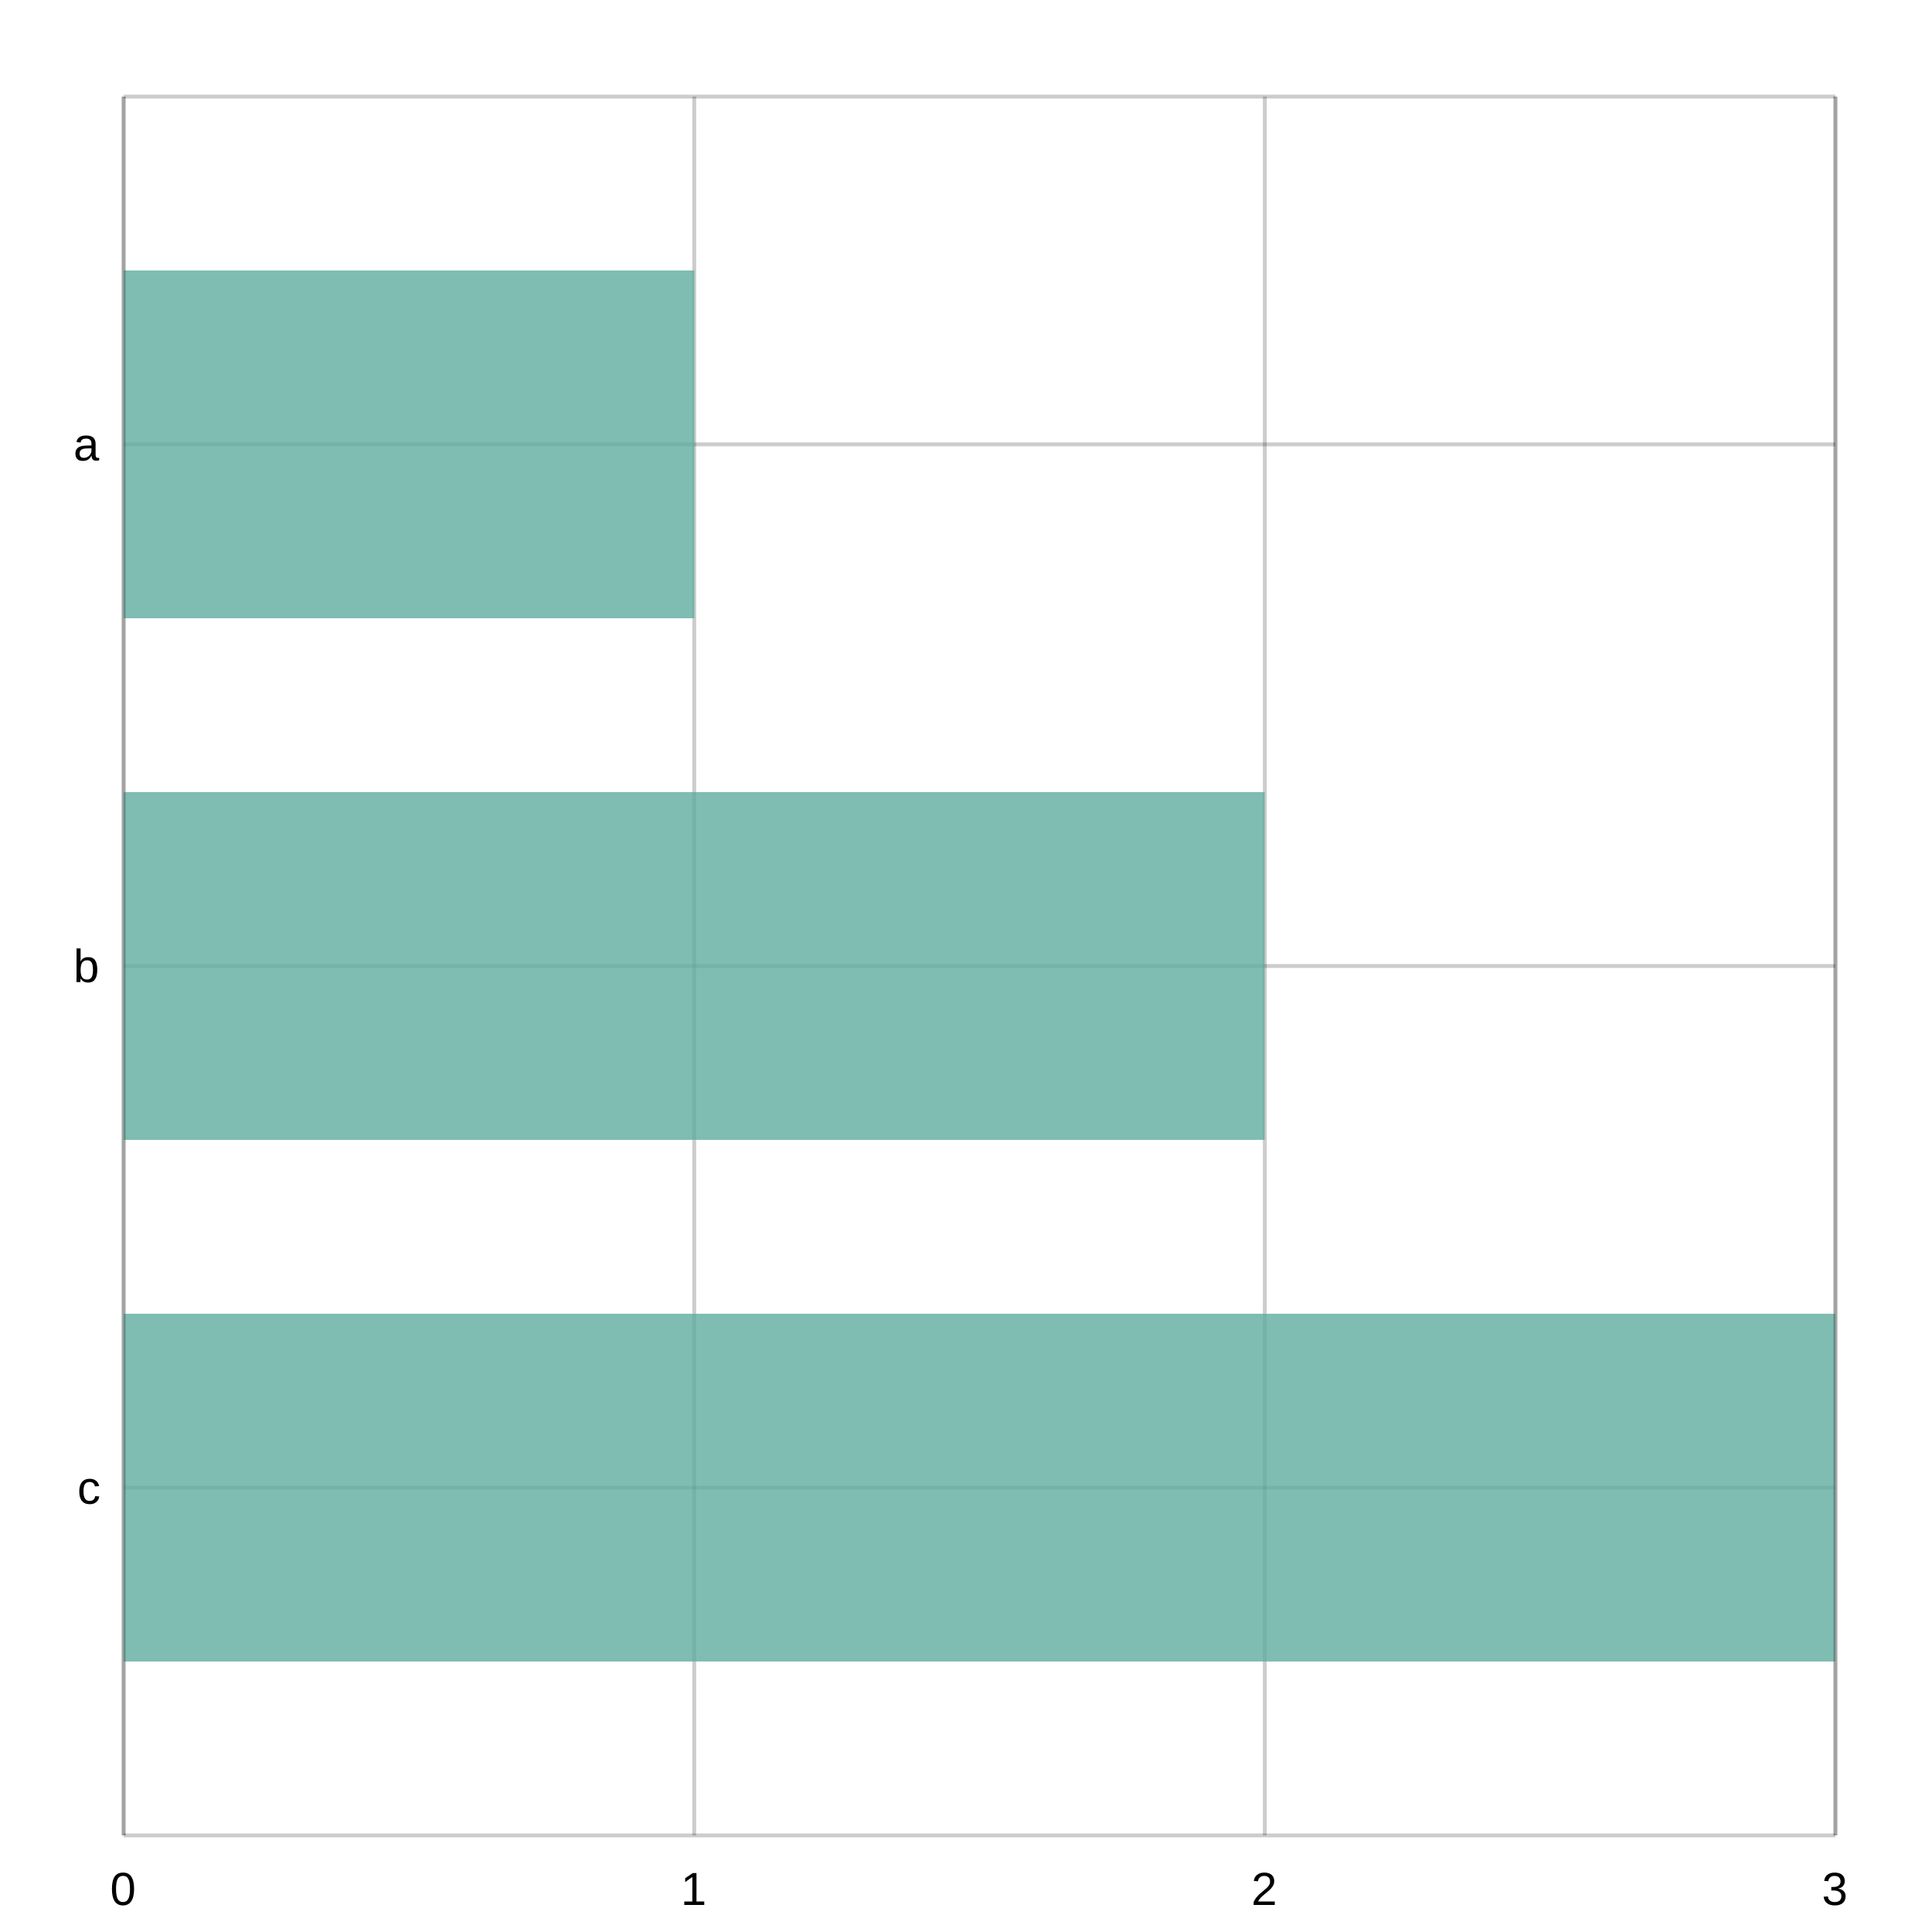
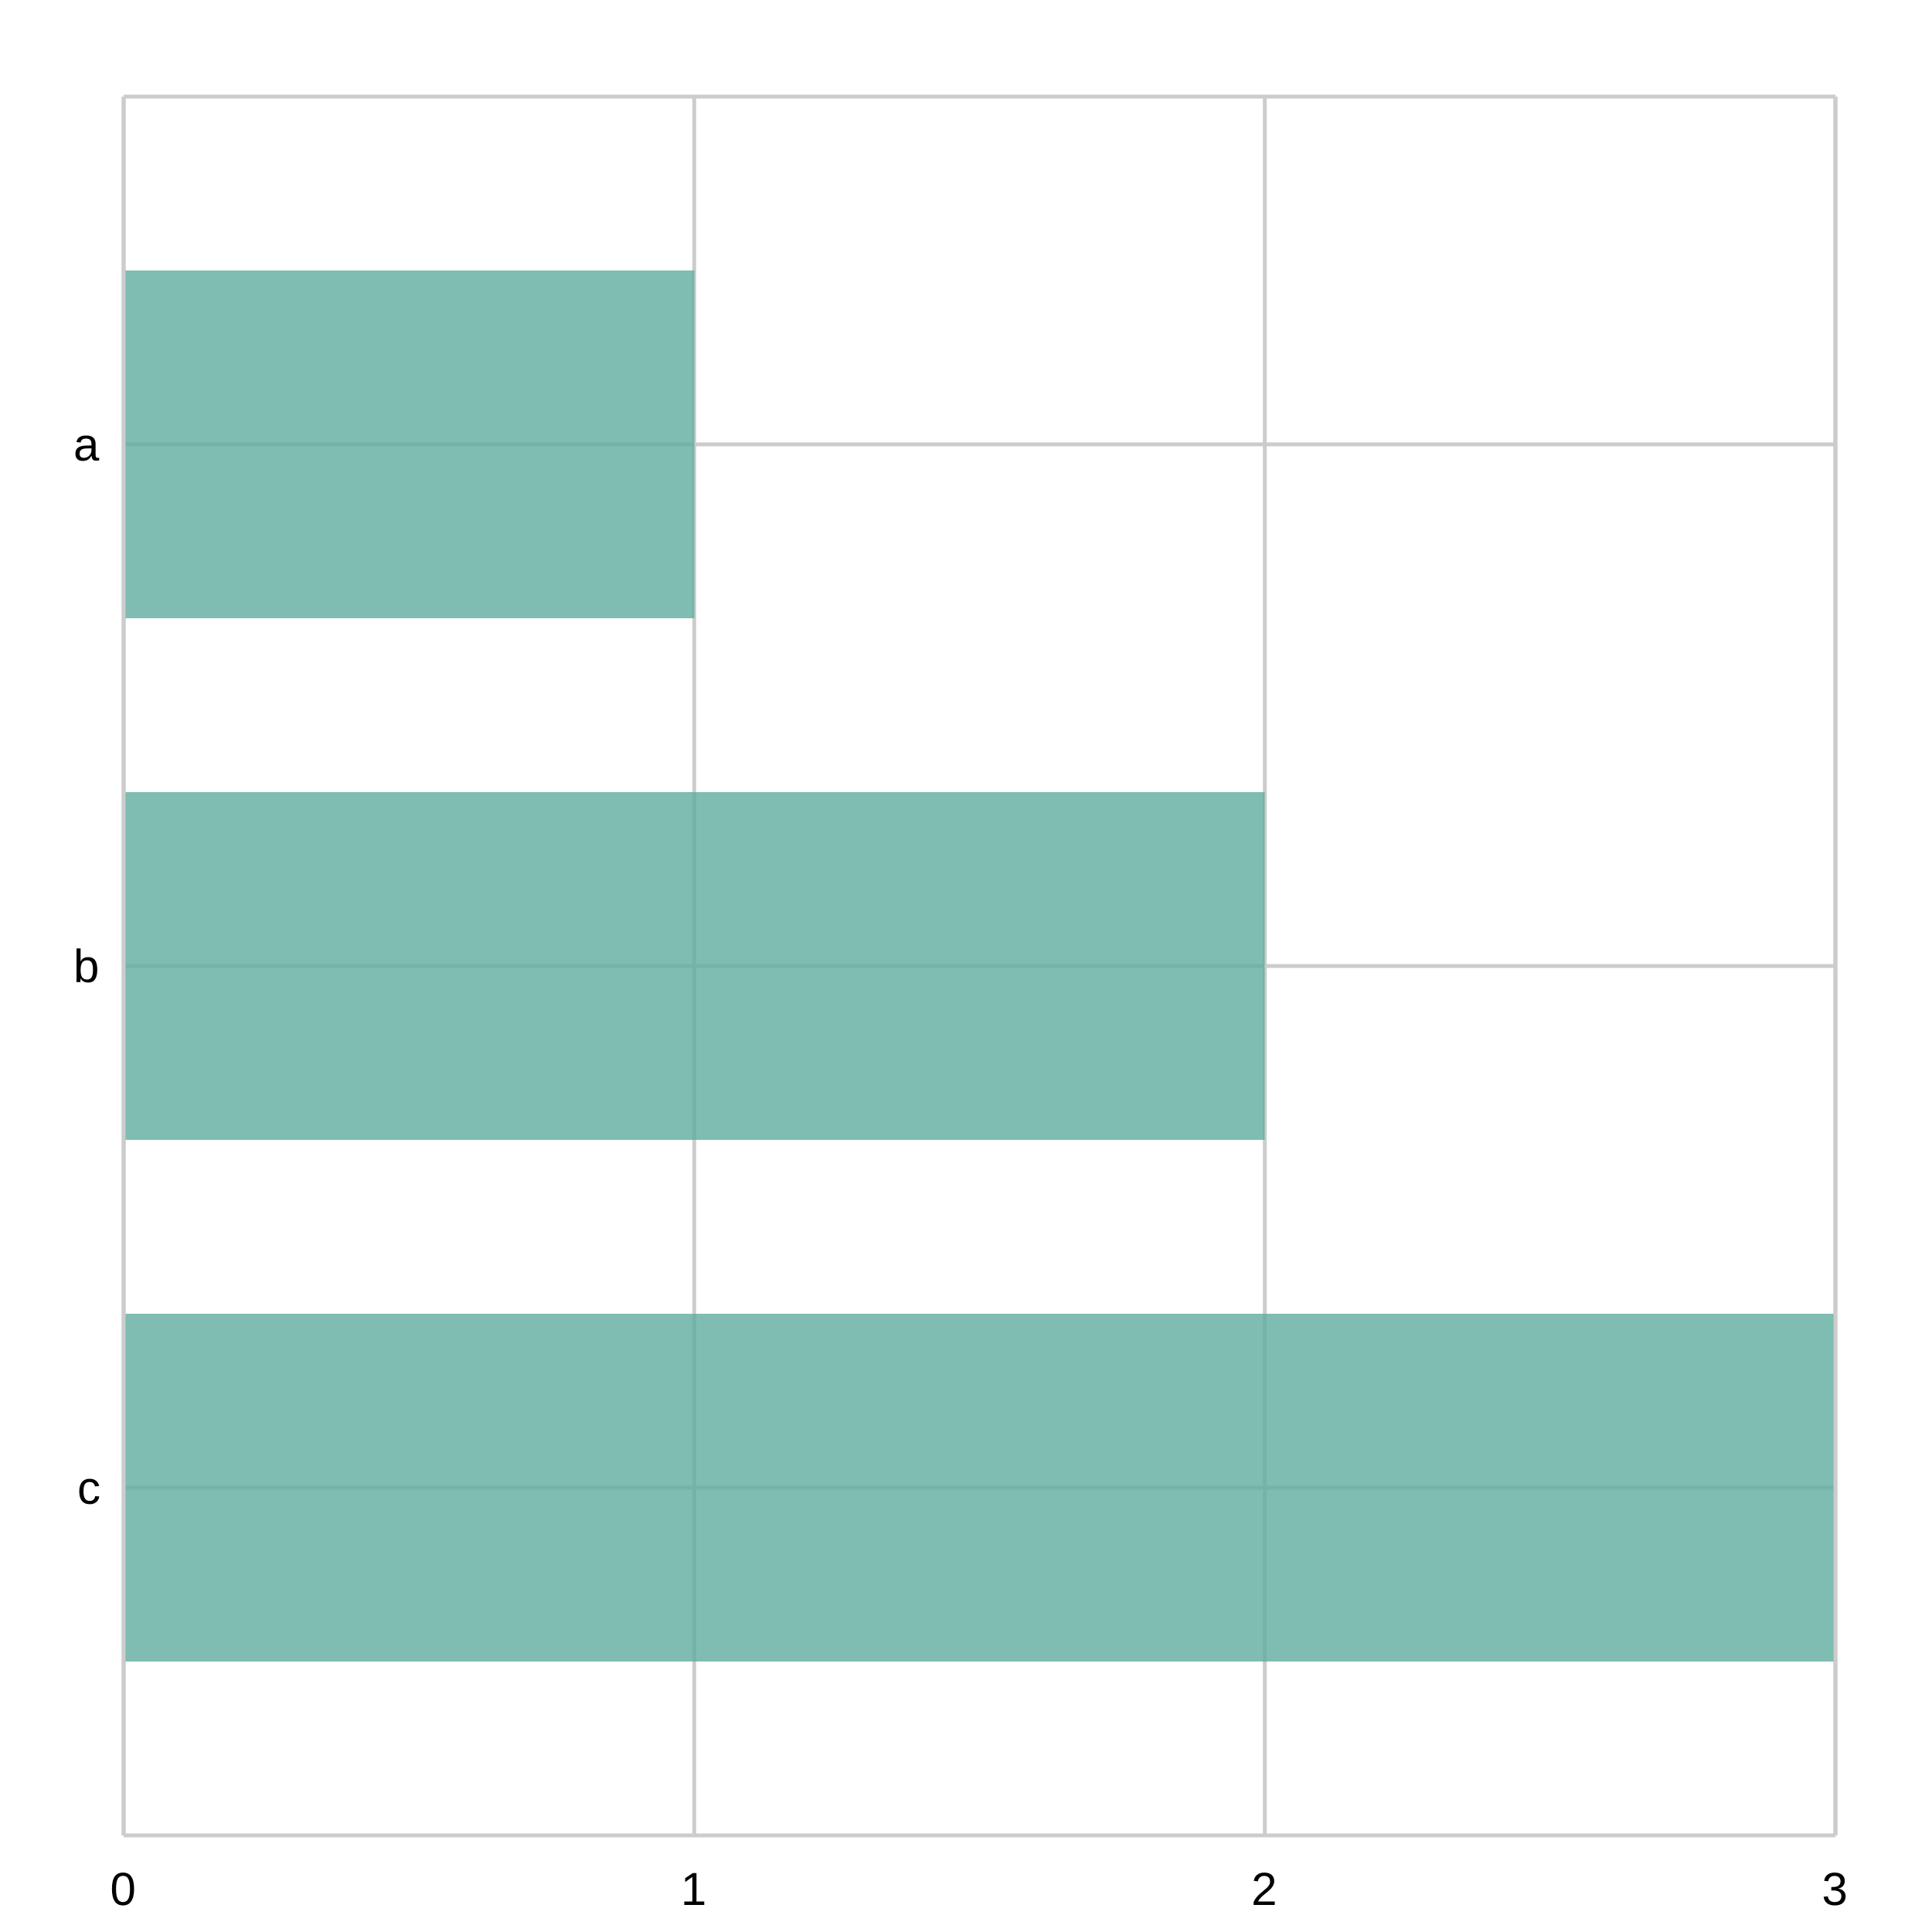
<svg xmlns="http://www.w3.org/2000/svg" width="500" height="500" viewBox="0 0 500 500">
  <path fill="#FFFFFF" d="M0 0 h500 v500 h-500 v-500Z" />
  <defs>
    <clipPath id="plot-clip">
      <rect x="0" y="0" width="443.0" height="450.0" />
    </clipPath>
  </defs>
  <g>
-     <path stroke="#00000033" stroke-dasharray="None" d="M0 90.0 h443.0 M0 225.0 h443.0 M0 360.0 h443.0" transform="translate(32.0, 25.0)" />
-     <g font-size="12" font-family="Arial" fill="#000000ff" transform="translate(26.0, 25.0)">
+     <path stroke="#cccccc" stroke-dasharray="None" d="M0 90.0 h443.0 M0 225.0 h443.0 M0 360.0 h443.0" transform="translate(32.0, 25.0)" />
+     <g font-size="12" font-family="Arial" fill="#000000" transform="translate(26.0, 25.0)">
      <text x="0" y="90.0" dominant-baseline="central" transform="translate(-7, 0)">a</text>
      <text x="0" y="225.0" dominant-baseline="central" transform="translate(-7, 0)">b</text>
      <text x="0" y="360.0" dominant-baseline="central" transform="translate(-6, 0)">c</text>
    </g>
  </g>
  <g>
-     <path stroke="#00000033" stroke-dasharray="None" d="M443.0 0 v450.0 M295.333 0 v450.0 M147.667 0 v450.0 M0.0 0 v450.0" transform="translate(32.0, 25.0)" />
-     <g font-size="12" font-family="Arial" fill="#000000ff" transform="translate(32.0, 43.0)">
+     <path stroke="#cccccc" stroke-dasharray="None" d="M443.0 0 v450.0 M295.333 0 v450.0 M147.667 0 v450.0 M0.0 0 v450.0" transform="translate(32.0, 25.0)" />
+     <g font-size="12" font-family="Arial" fill="#000000" transform="translate(32.0, 43.0)">
      <text x="443.0" y="450.0" transform="translate(-3.5, 0)">3</text>
      <text x="295.333" y="450.0" transform="translate(-3.5, 0)">2</text>
      <text x="147.667" y="450.0" transform="translate(-3.5, 0)">1</text>
      <text x="0.0" y="450.0" transform="translate(-3.5, 0)">0</text>
    </g>
  </g>
  <g>
    <g opacity="0.8" transform="translate(32.0, 25.0)">
      <path d="M0.0 45.0 h147.7 v90.0 h-147.7 v-90.0Z M0.0 180.0 h295.3 v90.0 h-295.3 v-90.0Z M0.0 315.0 h443.0 v90.0 h-443.0 v-90.0Z" fill="#5fab9e" />
    </g>
-     <path stroke="#00000033" stroke-dasharray="None" d="M0 450.0 h443.0" transform="translate(32.0, 25.0)" />
-     <path stroke="#00000033" stroke-dasharray="None" d="M0 0 h443.0" transform="translate(32.0, 25.0)" />
-     <path stroke="#00000033" stroke-dasharray="None" d="M0 0 v450.0" transform="translate(32.0, 25.0)" />
-     <path stroke="#00000033" stroke-dasharray="None" d="M443.0 0 v450.0" transform="translate(32.0, 25.0)" />
+     <path stroke="#cccccc" stroke-dasharray="None" d="M0 450.0 h443.0" transform="translate(32.0, 25.0)" />
+     <path stroke="#cccccc" stroke-dasharray="None" d="M0 0 h443.0" transform="translate(32.0, 25.0)" />
+     <path stroke="#cccccc" stroke-dasharray="None" d="M0 0 v450.0" transform="translate(32.0, 25.0)" />
+     <path stroke="#cccccc" stroke-dasharray="None" d="M443.0 0 v450.0" transform="translate(32.0, 25.0)" />
  </g>
</svg>
